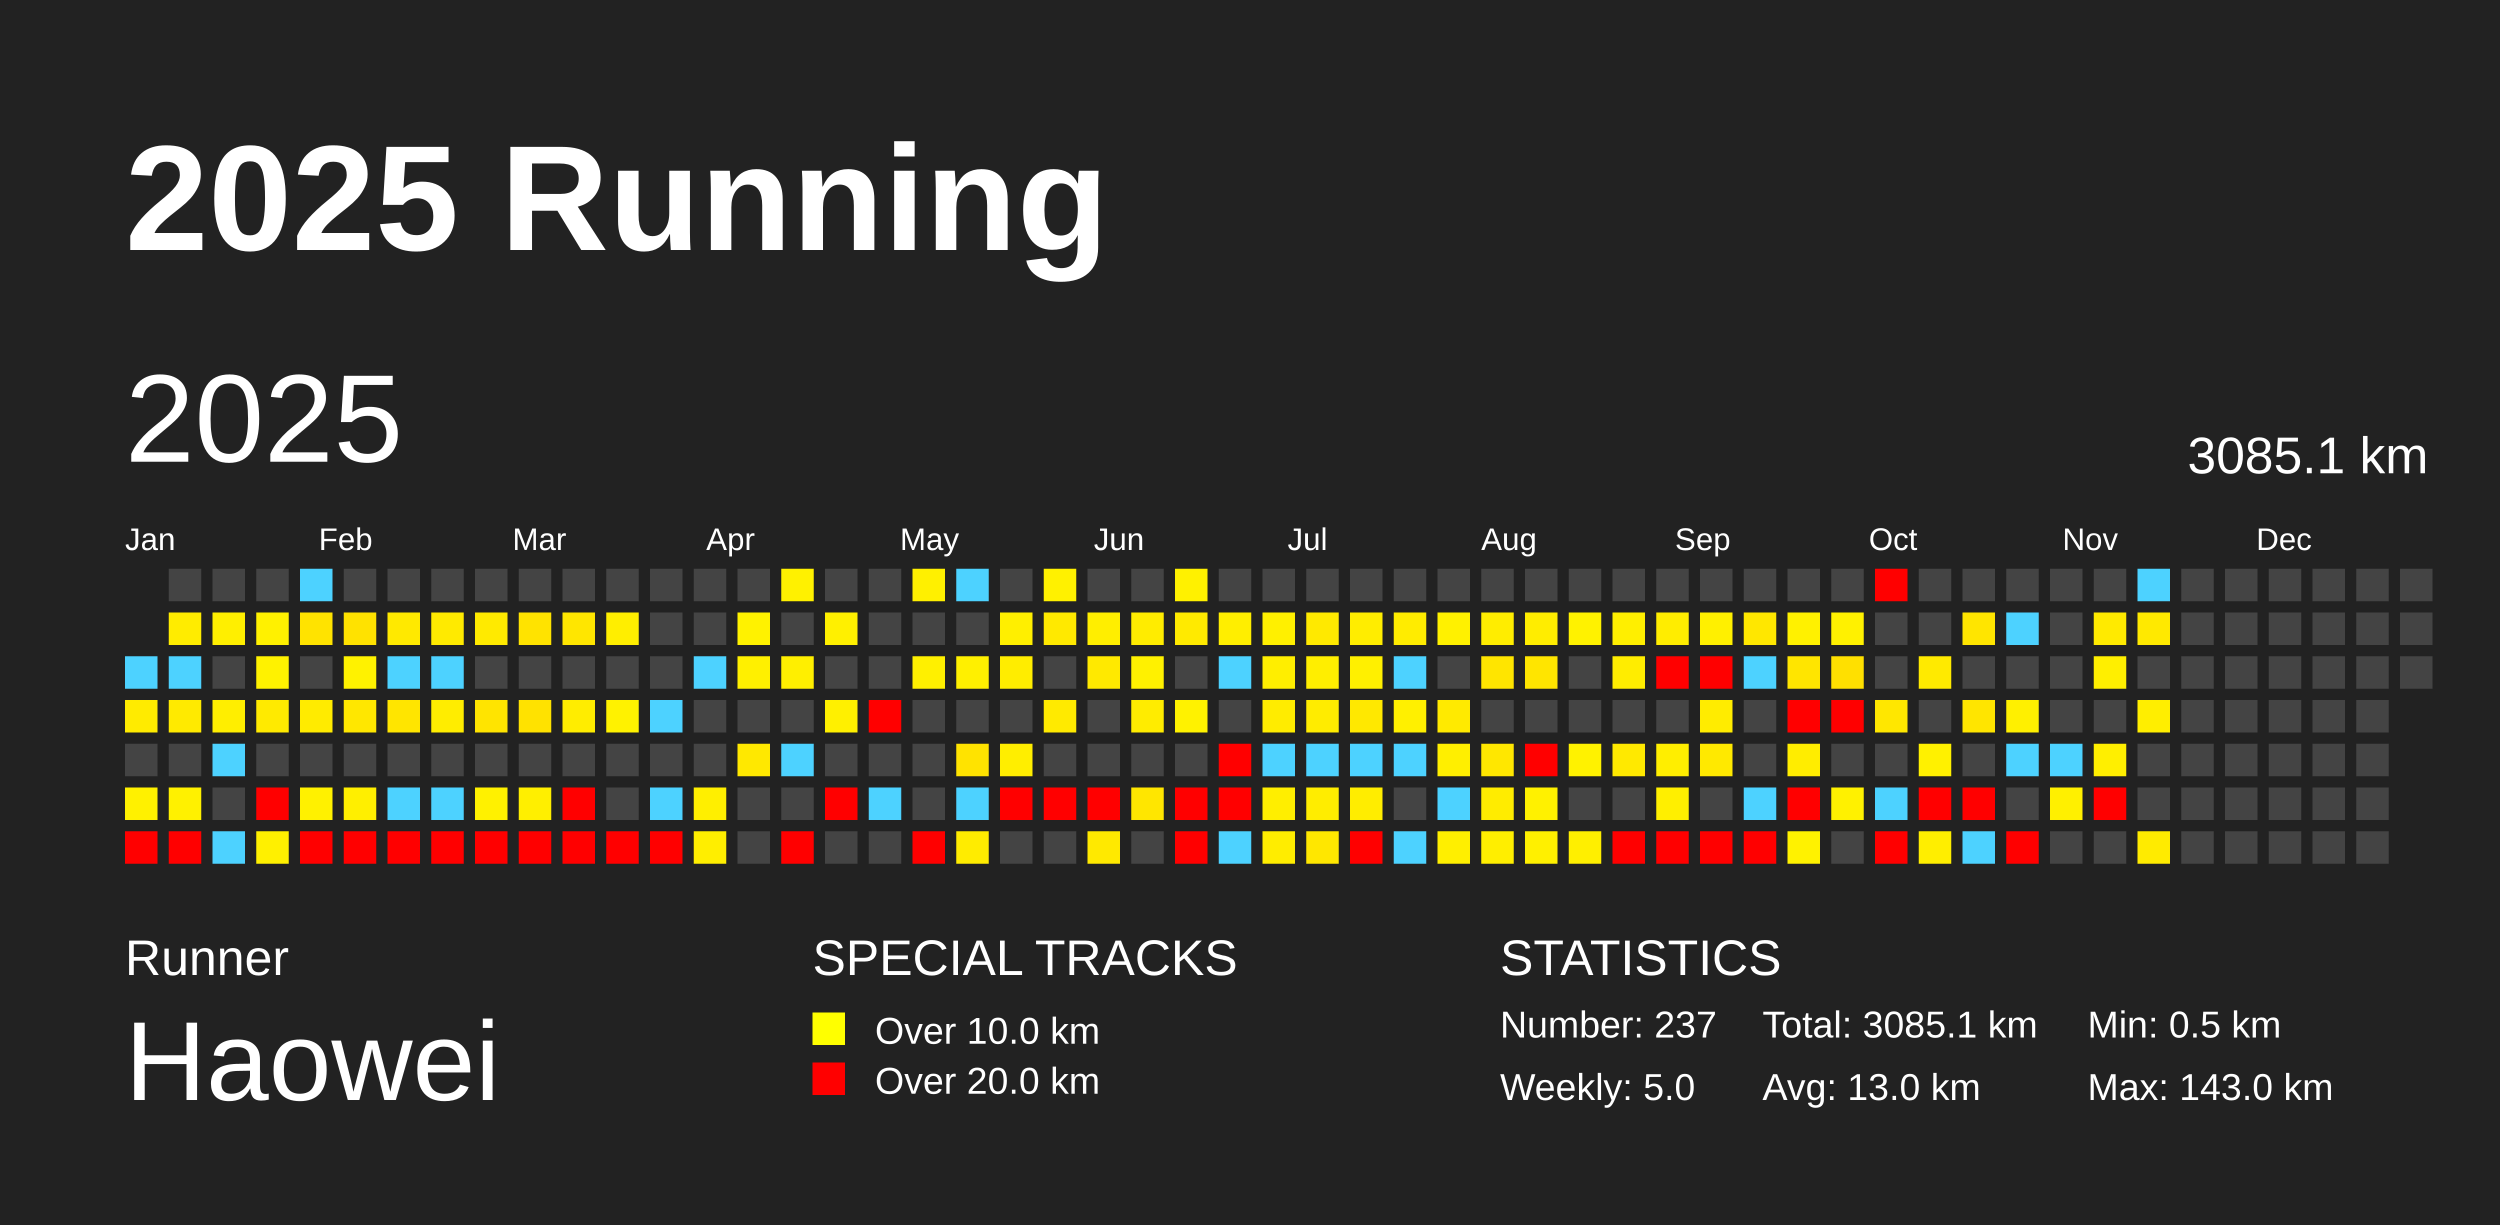
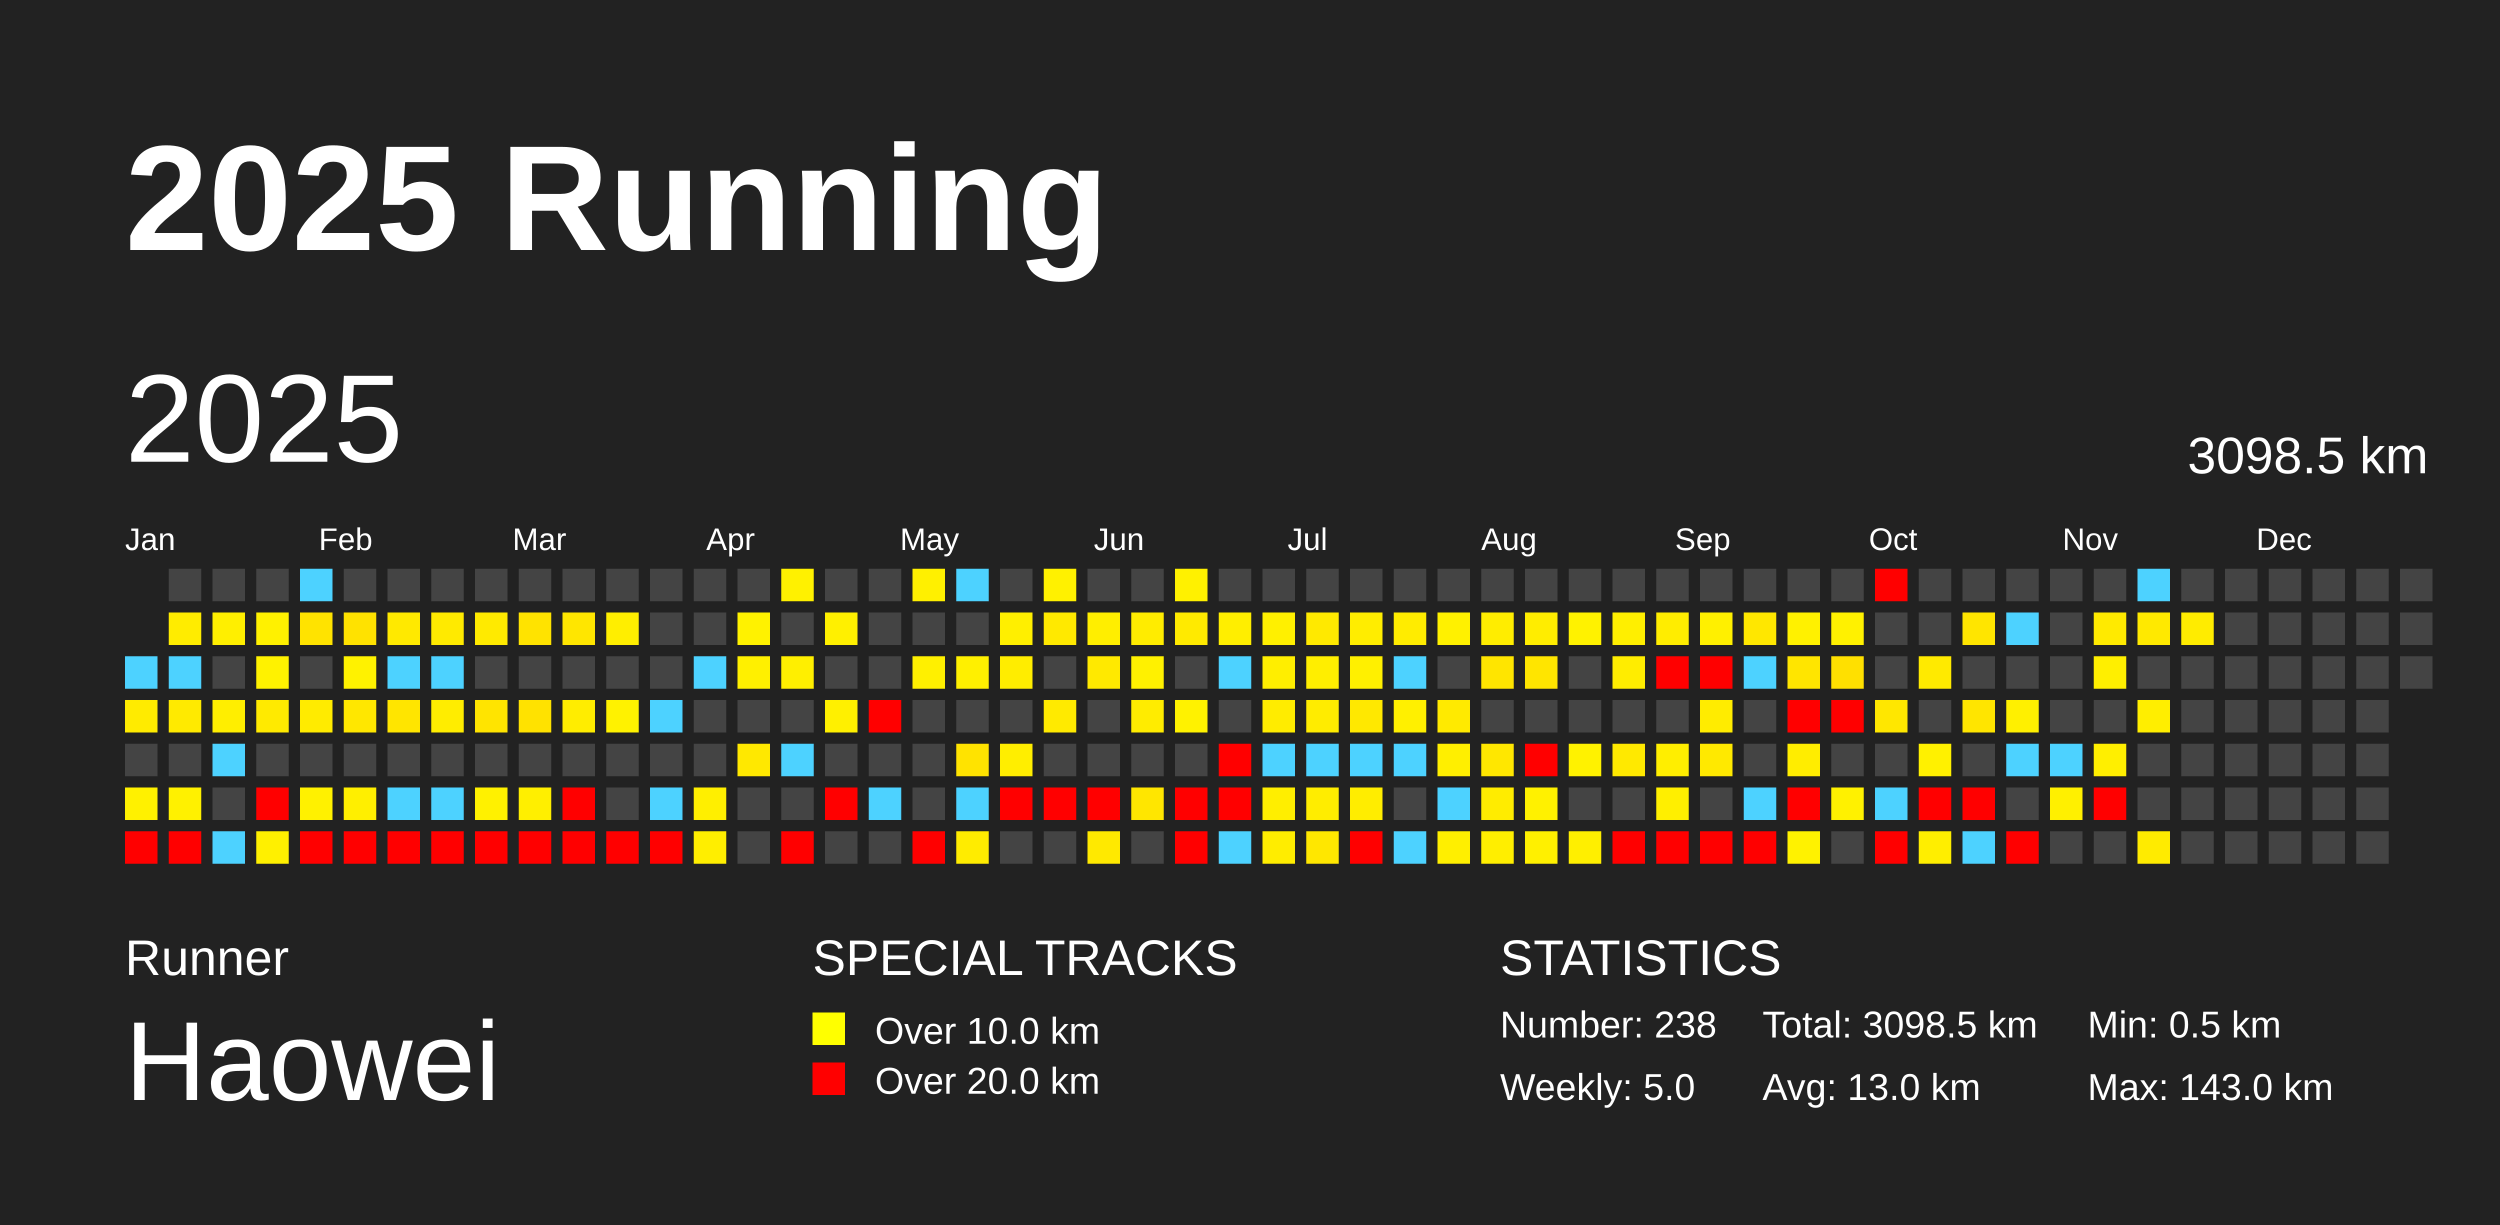
<svg xmlns="http://www.w3.org/2000/svg" baseProfile="full" height="98mm" version="1.1" viewBox="0,0,200,98" width="200mm">
  <defs />
  <rect fill="#222222" height="98" width="200" x="0" y="0" />
  <text fill="#FFFFFF" style="font-size:12px; font-family:Arial; font-weight:bold;" x="10" y="20">2025 Running</text>
  <text fill="#FFFFFF" style="font-size:4px; font-family:Arial" x="10" y="78">Runner</text>
  <text fill="#FFFFFF" style="font-size:9px; font-family:Arial" x="10" y="88">Haowei</text>
  <text fill="#FFFFFF" style="font-size:4px; font-family:Arial" x="65" y="78">SPECIAL TRACKS</text>
  <rect fill="yellow" height="2.6" width="2.6" x="65" y="81" />
  <text fill="#FFFFFF" style="font-size:3px; font-family:Arial" x="70" y="83.5">Over 10.0 km</text>
  <rect fill="red" height="2.6" width="2.6" x="65" y="85" />
  <text fill="#FFFFFF" style="font-size:3px; font-family:Arial" x="70" y="87.5">Over 20.0 km</text>
  <text fill="#FFFFFF" style="font-size:4px; font-family:Arial" x="120" y="78">STATISTICS</text>
-   <text fill="#FFFFFF" style="font-size:3px; font-family:Arial" x="120" y="83">Number: 237</text>
+   <text fill="#FFFFFF" style="font-size:3px; font-family:Arial" x="120" y="83">Number: 238</text>
  <text fill="#FFFFFF" style="font-size:3px; font-family:Arial" x="120" y="88">Weekly: 5.0</text>
-   <text fill="#FFFFFF" style="font-size:3px; font-family:Arial" x="141" y="83">Total: 3085.1 km</text>
+   <text fill="#FFFFFF" style="font-size:3px; font-family:Arial" x="141" y="83">Total: 3098.5 km</text>
  <text fill="#FFFFFF" style="font-size:3px; font-family:Arial" x="141" y="88">Avg: 13.0 km</text>
  <text fill="#FFFFFF" style="font-size:3px; font-family:Arial" x="167" y="83">Min: 0.5 km</text>
  <text fill="#FFFFFF" style="font-size:3px; font-family:Arial" x="167" y="88">Max: 143.0 km</text>
  <text dominant-baseline="hanging" fill="#FFFFFF" style="font-size:10.0px; font-family:Arial;" x="10" y="30">2025</text>
-   <text dominant-baseline="hanging" fill="#FFFFFF" style="font-size:4.125px; font-family:Arial;" x="175" y="35">3085.1 km</text>
+   <text dominant-baseline="hanging" fill="#FFFFFF" style="font-size:4.125px; font-family:Arial;" x="175" y="35">3098.5 km</text>
  <text fill="#FFFFFF" style="font-size:2.5px; font-family:Arial" x="10.0" y="44">Jan</text>
  <text fill="#FFFFFF" style="font-size:2.5px; font-family:Arial" x="25.5" y="44">Feb</text>
  <text fill="#FFFFFF" style="font-size:2.5px; font-family:Arial" x="41.0" y="44">Mar</text>
  <text fill="#FFFFFF" style="font-size:2.5px; font-family:Arial" x="56.5" y="44">Apr</text>
  <text fill="#FFFFFF" style="font-size:2.5px; font-family:Arial" x="72.0" y="44">May</text>
  <text fill="#FFFFFF" style="font-size:2.5px; font-family:Arial" x="87.5" y="44">Jun</text>
  <text fill="#FFFFFF" style="font-size:2.5px; font-family:Arial" x="103.0" y="44">Jul</text>
  <text fill="#FFFFFF" style="font-size:2.5px; font-family:Arial" x="118.5" y="44">Aug</text>
  <text fill="#FFFFFF" style="font-size:2.5px; font-family:Arial" x="134.0" y="44">Sep</text>
  <text fill="#FFFFFF" style="font-size:2.5px; font-family:Arial" x="149.5" y="44">Oct</text>
  <text fill="#FFFFFF" style="font-size:2.5px; font-family:Arial" x="165.0" y="44">Nov</text>
  <text fill="#FFFFFF" style="font-size:2.5px; font-family:Arial" x="180.5" y="44">Dec</text>
  <rect fill="#4dd2ff" height="2.6" width="2.6" x="10.0" y="52.5" />
  <rect fill="#ffeb00" height="2.6" width="2.6" x="10.0" y="56.0" />
  <rect fill="#444444" height="2.6" width="2.6" x="10.0" y="59.5" />
  <rect fill="#fff100" height="2.6" width="2.6" x="10.0" y="63.0" />
  <rect fill="red" height="2.6" width="2.6" x="10.0" y="66.5" />
  <rect fill="#444444" height="2.6" width="2.6" x="13.5" y="45.5" />
  <rect fill="#ffec00" height="2.6" width="2.6" x="13.5" y="49.0" />
  <rect fill="#4dd2ff" height="2.6" width="2.6" x="13.5" y="52.5" />
  <rect fill="#ffea00" height="2.6" width="2.6" x="13.5" y="56.0" />
  <rect fill="#444444" height="2.6" width="2.6" x="13.5" y="59.5" />
  <rect fill="#fff100" height="2.6" width="2.6" x="13.5" y="63.0" />
  <rect fill="red" height="2.6" width="2.6" x="13.5" y="66.5" />
  <rect fill="#444444" height="2.6" width="2.6" x="17.0" y="45.5" />
  <rect fill="#ffef00" height="2.6" width="2.6" x="17.0" y="49.0" />
  <rect fill="#444444" height="2.6" width="2.6" x="17.0" y="52.5" />
  <rect fill="#ffee00" height="2.6" width="2.6" x="17.0" y="56.0" />
  <rect fill="#4dd2ff" height="2.6" width="2.6" x="17.0" y="59.5" />
  <rect fill="#444444" height="2.6" width="2.6" x="17.0" y="63.0" />
  <rect fill="#4dd2ff" height="2.6" width="2.6" x="17.0" y="66.5" />
  <rect fill="#444444" height="2.6" width="2.6" x="20.5" y="45.5" />
  <rect fill="#fff100" height="2.6" width="2.6" x="20.5" y="49.0" />
  <rect fill="#fff200" height="2.6" width="2.6" x="20.5" y="52.5" />
  <rect fill="#ffea00" height="2.6" width="2.6" x="20.5" y="56.0" />
  <rect fill="#444444" height="2.6" width="2.6" x="20.5" y="59.5" />
  <rect fill="red" height="2.6" width="2.6" x="20.5" y="63.0" />
  <rect fill="#fff000" height="2.6" width="2.6" x="20.5" y="66.5" />
  <rect fill="#4dd2ff" height="2.6" width="2.6" x="24.0" y="45.5" />
  <rect fill="#ffe300" height="2.6" width="2.6" x="24.0" y="49.0" />
  <rect fill="#444444" height="2.6" width="2.6" x="24.0" y="52.5" />
  <rect fill="#ffeb00" height="2.6" width="2.6" x="24.0" y="56.0" />
  <rect fill="#444444" height="2.6" width="2.6" x="24.0" y="59.5" />
  <rect fill="#fff100" height="2.6" width="2.6" x="24.0" y="63.0" />
  <rect fill="red" height="2.6" width="2.6" x="24.0" y="66.5" />
  <rect fill="#444444" height="2.6" width="2.6" x="27.5" y="45.5" />
  <rect fill="#ffe200" height="2.6" width="2.6" x="27.5" y="49.0" />
  <rect fill="#fff200" height="2.6" width="2.6" x="27.5" y="52.5" />
  <rect fill="#ffe700" height="2.6" width="2.6" x="27.5" y="56.0" />
  <rect fill="#444444" height="2.6" width="2.6" x="27.5" y="59.5" />
  <rect fill="#ffef00" height="2.6" width="2.6" x="27.5" y="63.0" />
  <rect fill="red" height="2.6" width="2.6" x="27.5" y="66.5" />
  <rect fill="#444444" height="2.6" width="2.6" x="31.0" y="45.5" />
  <rect fill="#ffe900" height="2.6" width="2.6" x="31.0" y="49.0" />
  <rect fill="#4dd2ff" height="2.6" width="2.6" x="31.0" y="52.5" />
  <rect fill="#ffe500" height="2.6" width="2.6" x="31.0" y="56.0" />
  <rect fill="#444444" height="2.6" width="2.6" x="31.0" y="59.5" />
  <rect fill="#4dd2ff" height="2.6" width="2.6" x="31.0" y="63.0" />
  <rect fill="red" height="2.6" width="2.6" x="31.0" y="66.5" />
  <rect fill="#444444" height="2.6" width="2.6" x="34.5" y="45.5" />
  <rect fill="#ffea00" height="2.6" width="2.6" x="34.5" y="49.0" />
  <rect fill="#4dd2ff" height="2.6" width="2.6" x="34.5" y="52.5" />
  <rect fill="#ffed00" height="2.6" width="2.6" x="34.5" y="56.0" />
  <rect fill="#444444" height="2.6" width="2.6" x="34.5" y="59.5" />
  <rect fill="#4dd2ff" height="2.6" width="2.6" x="34.5" y="63.0" />
  <rect fill="red" height="2.6" width="2.6" x="34.5" y="66.5" />
  <rect fill="#444444" height="2.6" width="2.6" x="38.0" y="45.5" />
  <rect fill="#ffea00" height="2.6" width="2.6" x="38.0" y="49.0" />
  <rect fill="#444444" height="2.6" width="2.6" x="38.0" y="52.5" />
  <rect fill="#ffe400" height="2.6" width="2.6" x="38.0" y="56.0" />
  <rect fill="#444444" height="2.6" width="2.6" x="38.0" y="59.5" />
  <rect fill="#fff100" height="2.6" width="2.6" x="38.0" y="63.0" />
  <rect fill="red" height="2.6" width="2.6" x="38.0" y="66.5" />
  <rect fill="#444444" height="2.6" width="2.6" x="41.5" y="45.5" />
  <rect fill="#ffe300" height="2.6" width="2.6" x="41.5" y="49.0" />
  <rect fill="#444444" height="2.6" width="2.6" x="41.5" y="52.5" />
  <rect fill="#ffe200" height="2.6" width="2.6" x="41.5" y="56.0" />
  <rect fill="#444444" height="2.6" width="2.6" x="41.5" y="59.5" />
  <rect fill="#ffef00" height="2.6" width="2.6" x="41.5" y="63.0" />
  <rect fill="red" height="2.6" width="2.6" x="41.5" y="66.5" />
  <rect fill="#444444" height="2.6" width="2.6" x="45.0" y="45.5" />
  <rect fill="#ffe600" height="2.6" width="2.6" x="45.0" y="49.0" />
  <rect fill="#444444" height="2.6" width="2.6" x="45.0" y="52.5" />
  <rect fill="#ffed00" height="2.6" width="2.6" x="45.0" y="56.0" />
  <rect fill="#444444" height="2.6" width="2.6" x="45.0" y="59.5" />
  <rect fill="red" height="2.6" width="2.6" x="45.0" y="63.0" />
  <rect fill="red" height="2.6" width="2.6" x="45.0" y="66.5" />
  <rect fill="#444444" height="2.6" width="2.6" x="48.5" y="45.5" />
  <rect fill="#ffee00" height="2.6" width="2.6" x="48.5" y="49.0" />
  <rect fill="#444444" height="2.6" width="2.6" x="48.5" y="52.5" />
  <rect fill="#fff200" height="2.6" width="2.6" x="48.5" y="56.0" />
  <rect fill="#444444" height="2.6" width="2.6" x="48.5" y="59.5" />
  <rect fill="#444444" height="2.6" width="2.6" x="48.5" y="63.0" />
  <rect fill="red" height="2.6" width="2.6" x="48.5" y="66.5" />
  <rect fill="#444444" height="2.6" width="2.6" x="52.0" y="45.5" />
  <rect fill="#444444" height="2.6" width="2.6" x="52.0" y="49.0" />
  <rect fill="#444444" height="2.6" width="2.6" x="52.0" y="52.5" />
  <rect fill="#4dd2ff" height="2.6" width="2.6" x="52.0" y="56.0" />
  <rect fill="#444444" height="2.6" width="2.6" x="52.0" y="59.5" />
  <rect fill="#4dd2ff" height="2.6" width="2.6" x="52.0" y="63.0" />
  <rect fill="red" height="2.6" width="2.6" x="52.0" y="66.5" />
  <rect fill="#444444" height="2.6" width="2.6" x="55.5" y="45.5" />
  <rect fill="#444444" height="2.6" width="2.6" x="55.5" y="49.0" />
  <rect fill="#4dd2ff" height="2.6" width="2.6" x="55.5" y="52.5" />
  <rect fill="#444444" height="2.6" width="2.6" x="55.5" y="56.0" />
  <rect fill="#444444" height="2.6" width="2.6" x="55.5" y="59.5" />
  <rect fill="#ffef00" height="2.6" width="2.6" x="55.5" y="63.0" />
  <rect fill="#ffee00" height="2.6" width="2.6" x="55.5" y="66.5" />
  <rect fill="#444444" height="2.6" width="2.6" x="59.0" y="45.5" />
  <rect fill="#fff200" height="2.6" width="2.6" x="59.0" y="49.0" />
  <rect fill="#fff000" height="2.6" width="2.6" x="59.0" y="52.5" />
  <rect fill="#444444" height="2.6" width="2.6" x="59.0" y="56.0" />
  <rect fill="#ffe800" height="2.6" width="2.6" x="59.0" y="59.5" />
  <rect fill="#444444" height="2.6" width="2.6" x="59.0" y="63.0" />
  <rect fill="#444444" height="2.6" width="2.6" x="59.0" y="66.5" />
  <rect fill="#fff100" height="2.6" width="2.6" x="62.5" y="45.5" />
  <rect fill="#444444" height="2.6" width="2.6" x="62.5" y="49.0" />
  <rect fill="#ffef00" height="2.6" width="2.6" x="62.5" y="52.5" />
  <rect fill="#444444" height="2.6" width="2.6" x="62.5" y="56.0" />
  <rect fill="#4dd2ff" height="2.6" width="2.6" x="62.5" y="59.5" />
  <rect fill="#444444" height="2.6" width="2.6" x="62.5" y="63.0" />
  <rect fill="red" height="2.6" width="2.6" x="62.5" y="66.5" />
  <rect fill="#444444" height="2.6" width="2.6" x="66.0" y="45.5" />
  <rect fill="#fff000" height="2.6" width="2.6" x="66.0" y="49.0" />
  <rect fill="#444444" height="2.6" width="2.6" x="66.0" y="52.5" />
  <rect fill="#fff000" height="2.6" width="2.6" x="66.0" y="56.0" />
  <rect fill="#444444" height="2.6" width="2.6" x="66.0" y="59.5" />
  <rect fill="red" height="2.6" width="2.6" x="66.0" y="63.0" />
  <rect fill="#444444" height="2.6" width="2.6" x="66.0" y="66.5" />
  <rect fill="#444444" height="2.6" width="2.6" x="69.5" y="45.5" />
  <rect fill="#444444" height="2.6" width="2.6" x="69.5" y="49.0" />
  <rect fill="#444444" height="2.6" width="2.6" x="69.5" y="52.5" />
  <rect fill="red" height="2.6" width="2.6" x="69.5" y="56.0" />
  <rect fill="#444444" height="2.6" width="2.6" x="69.5" y="59.5" />
  <rect fill="#4dd2ff" height="2.6" width="2.6" x="69.5" y="63.0" />
  <rect fill="#444444" height="2.6" width="2.6" x="69.5" y="66.5" />
  <rect fill="#fff000" height="2.6" width="2.6" x="73.0" y="45.5" />
  <rect fill="#444444" height="2.6" width="2.6" x="73.0" y="49.0" />
  <rect fill="#fff000" height="2.6" width="2.6" x="73.0" y="52.5" />
  <rect fill="#444444" height="2.6" width="2.6" x="73.0" y="56.0" />
  <rect fill="#444444" height="2.6" width="2.6" x="73.0" y="59.5" />
  <rect fill="#444444" height="2.6" width="2.6" x="73.0" y="63.0" />
  <rect fill="red" height="2.6" width="2.6" x="73.0" y="66.5" />
  <rect fill="#4dd2ff" height="2.6" width="2.6" x="76.5" y="45.5" />
  <rect fill="#444444" height="2.6" width="2.6" x="76.5" y="49.0" />
  <rect fill="#fff000" height="2.6" width="2.6" x="76.5" y="52.5" />
  <rect fill="#444444" height="2.6" width="2.6" x="76.5" y="56.0" />
  <rect fill="#ffe300" height="2.6" width="2.6" x="76.5" y="59.5" />
  <rect fill="#4dd2ff" height="2.6" width="2.6" x="76.5" y="63.0" />
  <rect fill="#ffec00" height="2.6" width="2.6" x="76.5" y="66.5" />
  <rect fill="#444444" height="2.6" width="2.6" x="80.0" y="45.5" />
  <rect fill="#ffef00" height="2.6" width="2.6" x="80.0" y="49.0" />
  <rect fill="#ffed00" height="2.6" width="2.6" x="80.0" y="52.5" />
  <rect fill="#444444" height="2.6" width="2.6" x="80.0" y="56.0" />
  <rect fill="#ffee00" height="2.6" width="2.6" x="80.0" y="59.5" />
  <rect fill="red" height="2.6" width="2.6" x="80.0" y="63.0" />
  <rect fill="#444444" height="2.6" width="2.6" x="80.0" y="66.5" />
  <rect fill="#fff100" height="2.6" width="2.6" x="83.5" y="45.5" />
  <rect fill="#ffe900" height="2.6" width="2.6" x="83.5" y="49.0" />
  <rect fill="#444444" height="2.6" width="2.6" x="83.5" y="52.5" />
  <rect fill="#ffea00" height="2.6" width="2.6" x="83.5" y="56.0" />
  <rect fill="#444444" height="2.6" width="2.6" x="83.5" y="59.5" />
  <rect fill="red" height="2.6" width="2.6" x="83.5" y="63.0" />
  <rect fill="#444444" height="2.6" width="2.6" x="83.5" y="66.5" />
  <rect fill="#444444" height="2.6" width="2.6" x="87.0" y="45.5" />
  <rect fill="#ffee00" height="2.6" width="2.6" x="87.0" y="49.0" />
  <rect fill="#ffe900" height="2.6" width="2.6" x="87.0" y="52.5" />
  <rect fill="#444444" height="2.6" width="2.6" x="87.0" y="56.0" />
  <rect fill="#444444" height="2.6" width="2.6" x="87.0" y="59.5" />
  <rect fill="red" height="2.6" width="2.6" x="87.0" y="63.0" />
  <rect fill="#ffe900" height="2.6" width="2.6" x="87.0" y="66.5" />
  <rect fill="#444444" height="2.6" width="2.6" x="90.5" y="45.5" />
  <rect fill="#ffec00" height="2.6" width="2.6" x="90.5" y="49.0" />
  <rect fill="#fff100" height="2.6" width="2.6" x="90.5" y="52.5" />
  <rect fill="#ffec00" height="2.6" width="2.6" x="90.5" y="56.0" />
  <rect fill="#444444" height="2.6" width="2.6" x="90.5" y="59.5" />
  <rect fill="#ffe600" height="2.6" width="2.6" x="90.5" y="63.0" />
  <rect fill="#444444" height="2.6" width="2.6" x="90.5" y="66.5" />
  <rect fill="#fff100" height="2.6" width="2.6" x="94.0" y="45.5" />
  <rect fill="#ffea00" height="2.6" width="2.6" x="94.0" y="49.0" />
  <rect fill="#444444" height="2.6" width="2.6" x="94.0" y="52.5" />
  <rect fill="#fff200" height="2.6" width="2.6" x="94.0" y="56.0" />
  <rect fill="#444444" height="2.6" width="2.6" x="94.0" y="59.5" />
  <rect fill="red" height="2.6" width="2.6" x="94.0" y="63.0" />
  <rect fill="red" height="2.6" width="2.6" x="94.0" y="66.5" />
  <rect fill="#444444" height="2.6" width="2.6" x="97.5" y="45.5" />
  <rect fill="#ffee00" height="2.6" width="2.6" x="97.5" y="49.0" />
  <rect fill="#4dd2ff" height="2.6" width="2.6" x="97.5" y="52.5" />
  <rect fill="#444444" height="2.6" width="2.6" x="97.5" y="56.0" />
  <rect fill="red" height="2.6" width="2.6" x="97.5" y="59.5" />
  <rect fill="red" height="2.6" width="2.6" x="97.5" y="63.0" />
  <rect fill="#4dd2ff" height="2.6" width="2.6" x="97.5" y="66.5" />
  <rect fill="#444444" height="2.6" width="2.6" x="101.0" y="45.5" />
  <rect fill="#fff000" height="2.6" width="2.6" x="101.0" y="49.0" />
  <rect fill="#ffee00" height="2.6" width="2.6" x="101.0" y="52.5" />
  <rect fill="#ffec00" height="2.6" width="2.6" x="101.0" y="56.0" />
  <rect fill="#4dd2ff" height="2.6" width="2.6" x="101.0" y="59.5" />
  <rect fill="#ffee00" height="2.6" width="2.6" x="101.0" y="63.0" />
  <rect fill="#ffed00" height="2.6" width="2.6" x="101.0" y="66.5" />
  <rect fill="#444444" height="2.6" width="2.6" x="104.5" y="45.5" />
  <rect fill="#ffe900" height="2.6" width="2.6" x="104.5" y="49.0" />
  <rect fill="#ffee00" height="2.6" width="2.6" x="104.5" y="52.5" />
  <rect fill="#ffec00" height="2.6" width="2.6" x="104.5" y="56.0" />
  <rect fill="#4dd2ff" height="2.6" width="2.6" x="104.5" y="59.5" />
  <rect fill="#ffed00" height="2.6" width="2.6" x="104.5" y="63.0" />
  <rect fill="#ffe700" height="2.6" width="2.6" x="104.5" y="66.5" />
  <rect fill="#444444" height="2.6" width="2.6" x="108.0" y="45.5" />
  <rect fill="#ffed00" height="2.6" width="2.6" x="108.0" y="49.0" />
  <rect fill="#fff000" height="2.6" width="2.6" x="108.0" y="52.5" />
  <rect fill="#ffe800" height="2.6" width="2.6" x="108.0" y="56.0" />
  <rect fill="#4dd2ff" height="2.6" width="2.6" x="108.0" y="59.5" />
  <rect fill="#ffed00" height="2.6" width="2.6" x="108.0" y="63.0" />
  <rect fill="red" height="2.6" width="2.6" x="108.0" y="66.5" />
  <rect fill="#444444" height="2.6" width="2.6" x="111.5" y="45.5" />
  <rect fill="#ffec00" height="2.6" width="2.6" x="111.5" y="49.0" />
  <rect fill="#4dd2ff" height="2.6" width="2.6" x="111.5" y="52.5" />
  <rect fill="#fff000" height="2.6" width="2.6" x="111.5" y="56.0" />
  <rect fill="#4dd2ff" height="2.6" width="2.6" x="111.5" y="59.5" />
  <rect fill="#444444" height="2.6" width="2.6" x="111.5" y="63.0" />
  <rect fill="#4dd2ff" height="2.6" width="2.6" x="111.5" y="66.5" />
  <rect fill="#444444" height="2.6" width="2.6" x="115.0" y="45.5" />
  <rect fill="#fff100" height="2.6" width="2.6" x="115.0" y="49.0" />
  <rect fill="#444444" height="2.6" width="2.6" x="115.0" y="52.5" />
  <rect fill="#ffea00" height="2.6" width="2.6" x="115.0" y="56.0" />
  <rect fill="#ffef00" height="2.6" width="2.6" x="115.0" y="59.5" />
  <rect fill="#4dd2ff" height="2.6" width="2.6" x="115.0" y="63.0" />
  <rect fill="#ffef00" height="2.6" width="2.6" x="115.0" y="66.5" />
  <rect fill="#444444" height="2.6" width="2.6" x="118.5" y="45.5" />
  <rect fill="#ffed00" height="2.6" width="2.6" x="118.5" y="49.0" />
  <rect fill="#ffe500" height="2.6" width="2.6" x="118.5" y="52.5" />
  <rect fill="#444444" height="2.6" width="2.6" x="118.5" y="56.0" />
  <rect fill="#ffe700" height="2.6" width="2.6" x="118.5" y="59.5" />
  <rect fill="#ffec00" height="2.6" width="2.6" x="118.5" y="63.0" />
  <rect fill="#ffee00" height="2.6" width="2.6" x="118.5" y="66.5" />
  <rect fill="#444444" height="2.6" width="2.6" x="122.0" y="45.5" />
  <rect fill="#ffed00" height="2.6" width="2.6" x="122.0" y="49.0" />
  <rect fill="#ffe500" height="2.6" width="2.6" x="122.0" y="52.5" />
  <rect fill="#444444" height="2.6" width="2.6" x="122.0" y="56.0" />
  <rect fill="red" height="2.6" width="2.6" x="122.0" y="59.5" />
  <rect fill="#fff100" height="2.6" width="2.6" x="122.0" y="63.0" />
  <rect fill="#fff000" height="2.6" width="2.6" x="122.0" y="66.5" />
  <rect fill="#444444" height="2.6" width="2.6" x="125.5" y="45.5" />
  <rect fill="#fff200" height="2.6" width="2.6" x="125.5" y="49.0" />
  <rect fill="#444444" height="2.6" width="2.6" x="125.5" y="52.5" />
  <rect fill="#444444" height="2.6" width="2.6" x="125.5" y="56.0" />
  <rect fill="#fff200" height="2.6" width="2.6" x="125.5" y="59.5" />
  <rect fill="#444444" height="2.6" width="2.6" x="125.5" y="63.0" />
  <rect fill="#ffef00" height="2.6" width="2.6" x="125.5" y="66.5" />
  <rect fill="#444444" height="2.6" width="2.6" x="129.0" y="45.5" />
  <rect fill="#ffef00" height="2.6" width="2.6" x="129.0" y="49.0" />
  <rect fill="#ffed00" height="2.6" width="2.6" x="129.0" y="52.5" />
  <rect fill="#444444" height="2.6" width="2.6" x="129.0" y="56.0" />
  <rect fill="#ffe900" height="2.6" width="2.6" x="129.0" y="59.5" />
  <rect fill="#444444" height="2.6" width="2.6" x="129.0" y="63.0" />
  <rect fill="red" height="2.6" width="2.6" x="129.0" y="66.5" />
  <rect fill="#444444" height="2.6" width="2.6" x="132.5" y="45.5" />
  <rect fill="#ffed00" height="2.6" width="2.6" x="132.5" y="49.0" />
  <rect fill="red" height="2.6" width="2.6" x="132.5" y="52.5" />
  <rect fill="#444444" height="2.6" width="2.6" x="132.5" y="56.0" />
  <rect fill="#ffee00" height="2.6" width="2.6" x="132.5" y="59.5" />
  <rect fill="#ffef00" height="2.6" width="2.6" x="132.5" y="63.0" />
  <rect fill="red" height="2.6" width="2.6" x="132.5" y="66.5" />
  <rect fill="#444444" height="2.6" width="2.6" x="136.0" y="45.5" />
  <rect fill="#fff000" height="2.6" width="2.6" x="136.0" y="49.0" />
  <rect fill="red" height="2.6" width="2.6" x="136.0" y="52.5" />
  <rect fill="#ffec00" height="2.6" width="2.6" x="136.0" y="56.0" />
  <rect fill="#ffe900" height="2.6" width="2.6" x="136.0" y="59.5" />
  <rect fill="#444444" height="2.6" width="2.6" x="136.0" y="63.0" />
  <rect fill="red" height="2.6" width="2.6" x="136.0" y="66.5" />
  <rect fill="#444444" height="2.6" width="2.6" x="139.5" y="45.5" />
  <rect fill="#ffe700" height="2.6" width="2.6" x="139.5" y="49.0" />
  <rect fill="#4dd2ff" height="2.6" width="2.6" x="139.5" y="52.5" />
  <rect fill="#444444" height="2.6" width="2.6" x="139.5" y="56.0" />
  <rect fill="#444444" height="2.6" width="2.6" x="139.5" y="59.5" />
  <rect fill="#4dd2ff" height="2.6" width="2.6" x="139.5" y="63.0" />
  <rect fill="red" height="2.6" width="2.6" x="139.5" y="66.5" />
  <rect fill="#444444" height="2.6" width="2.6" x="143.0" y="45.5" />
  <rect fill="#fff100" height="2.6" width="2.6" x="143.0" y="49.0" />
  <rect fill="#ffe500" height="2.6" width="2.6" x="143.0" y="52.5" />
  <rect fill="red" height="2.6" width="2.6" x="143.0" y="56.0" />
  <rect fill="#ffed00" height="2.6" width="2.6" x="143.0" y="59.5" />
  <rect fill="red" height="2.6" width="2.6" x="143.0" y="63.0" />
  <rect fill="#fff200" height="2.6" width="2.6" x="143.0" y="66.5" />
  <rect fill="#444444" height="2.6" width="2.6" x="146.5" y="45.5" />
  <rect fill="#fff100" height="2.6" width="2.6" x="146.5" y="49.0" />
  <rect fill="#ffe000" height="2.6" width="2.6" x="146.5" y="52.5" />
  <rect fill="red" height="2.6" width="2.6" x="146.5" y="56.0" />
  <rect fill="#444444" height="2.6" width="2.6" x="146.5" y="59.5" />
  <rect fill="#fff100" height="2.6" width="2.6" x="146.5" y="63.0" />
  <rect fill="#444444" height="2.6" width="2.6" x="146.5" y="66.5" />
  <rect fill="red" height="2.6" width="2.6" x="150.0" y="45.5" />
  <rect fill="#444444" height="2.6" width="2.6" x="150.0" y="49.0" />
  <rect fill="#444444" height="2.6" width="2.6" x="150.0" y="52.5" />
  <rect fill="#ffe700" height="2.6" width="2.6" x="150.0" y="56.0" />
  <rect fill="#444444" height="2.6" width="2.6" x="150.0" y="59.5" />
  <rect fill="#4dd2ff" height="2.6" width="2.6" x="150.0" y="63.0" />
  <rect fill="red" height="2.6" width="2.6" x="150.0" y="66.5" />
  <rect fill="#444444" height="2.6" width="2.6" x="153.5" y="45.5" />
  <rect fill="#444444" height="2.6" width="2.6" x="153.5" y="49.0" />
  <rect fill="#ffea00" height="2.6" width="2.6" x="153.5" y="52.5" />
  <rect fill="#444444" height="2.6" width="2.6" x="153.5" y="56.0" />
  <rect fill="#fff100" height="2.6" width="2.6" x="153.5" y="59.5" />
  <rect fill="red" height="2.6" width="2.6" x="153.5" y="63.0" />
  <rect fill="#ffee00" height="2.6" width="2.6" x="153.5" y="66.5" />
  <rect fill="#444444" height="2.6" width="2.6" x="157.0" y="45.5" />
  <rect fill="#ffe500" height="2.6" width="2.6" x="157.0" y="49.0" />
  <rect fill="#444444" height="2.6" width="2.6" x="157.0" y="52.5" />
  <rect fill="#ffe500" height="2.6" width="2.6" x="157.0" y="56.0" />
  <rect fill="#444444" height="2.6" width="2.6" x="157.0" y="59.5" />
  <rect fill="red" height="2.6" width="2.6" x="157.0" y="63.0" />
  <rect fill="#4dd2ff" height="2.6" width="2.6" x="157.0" y="66.5" />
  <rect fill="#444444" height="2.6" width="2.6" x="160.5" y="45.5" />
  <rect fill="#4dd2ff" height="2.6" width="2.6" x="160.5" y="49.0" />
  <rect fill="#444444" height="2.6" width="2.6" x="160.5" y="52.5" />
  <rect fill="#fff000" height="2.6" width="2.6" x="160.5" y="56.0" />
  <rect fill="#4dd2ff" height="2.6" width="2.6" x="160.5" y="59.5" />
  <rect fill="#444444" height="2.6" width="2.6" x="160.5" y="63.0" />
  <rect fill="red" height="2.6" width="2.6" x="160.5" y="66.5" />
  <rect fill="#444444" height="2.6" width="2.6" x="164.0" y="45.5" />
  <rect fill="#444444" height="2.6" width="2.6" x="164.0" y="49.0" />
  <rect fill="#444444" height="2.6" width="2.6" x="164.0" y="52.5" />
  <rect fill="#444444" height="2.6" width="2.6" x="164.0" y="56.0" />
  <rect fill="#4dd2ff" height="2.6" width="2.6" x="164.0" y="59.5" />
  <rect fill="#fff000" height="2.6" width="2.6" x="164.0" y="63.0" />
  <rect fill="#444444" height="2.6" width="2.6" x="164.0" y="66.5" />
  <rect fill="#444444" height="2.6" width="2.6" x="167.5" y="45.5" />
  <rect fill="#ffea00" height="2.6" width="2.6" x="167.5" y="49.0" />
  <rect fill="#ffef00" height="2.6" width="2.6" x="167.5" y="52.5" />
  <rect fill="#444444" height="2.6" width="2.6" x="167.5" y="56.0" />
  <rect fill="#ffef00" height="2.6" width="2.6" x="167.5" y="59.5" />
  <rect fill="red" height="2.6" width="2.6" x="167.5" y="63.0" />
  <rect fill="#444444" height="2.6" width="2.6" x="167.5" y="66.5" />
  <rect fill="#4dd2ff" height="2.6" width="2.6" x="171.0" y="45.5" />
  <rect fill="#ffe900" height="2.6" width="2.6" x="171.0" y="49.0" />
  <rect fill="#444444" height="2.6" width="2.6" x="171.0" y="52.5" />
  <rect fill="#ffee00" height="2.6" width="2.6" x="171.0" y="56.0" />
  <rect fill="#444444" height="2.6" width="2.6" x="171.0" y="59.5" />
  <rect fill="#444444" height="2.6" width="2.6" x="171.0" y="63.0" />
  <rect fill="#ffeb00" height="2.6" width="2.6" x="171.0" y="66.5" />
  <rect fill="#444444" height="2.6" width="2.6" x="174.5" y="45.5" />
-   <rect fill="#444444" height="2.6" width="2.6" x="174.5" y="49.0" />
+   <rect fill="#ffec00" height="2.6" width="2.6" x="174.5" y="49.0" />
  <rect fill="#444444" height="2.6" width="2.6" x="174.5" y="52.5" />
  <rect fill="#444444" height="2.6" width="2.6" x="174.5" y="56.0" />
  <rect fill="#444444" height="2.6" width="2.6" x="174.5" y="59.5" />
  <rect fill="#444444" height="2.6" width="2.6" x="174.5" y="63.0" />
  <rect fill="#444444" height="2.6" width="2.6" x="174.5" y="66.5" />
  <rect fill="#444444" height="2.6" width="2.6" x="178.0" y="45.5" />
  <rect fill="#444444" height="2.6" width="2.6" x="178.0" y="49.0" />
  <rect fill="#444444" height="2.6" width="2.6" x="178.0" y="52.5" />
  <rect fill="#444444" height="2.6" width="2.6" x="178.0" y="56.0" />
  <rect fill="#444444" height="2.6" width="2.6" x="178.0" y="59.5" />
  <rect fill="#444444" height="2.6" width="2.6" x="178.0" y="63.0" />
  <rect fill="#444444" height="2.6" width="2.6" x="178.0" y="66.5" />
  <rect fill="#444444" height="2.6" width="2.6" x="181.5" y="45.5" />
  <rect fill="#444444" height="2.6" width="2.6" x="181.5" y="49.0" />
  <rect fill="#444444" height="2.6" width="2.6" x="181.5" y="52.5" />
  <rect fill="#444444" height="2.6" width="2.6" x="181.5" y="56.0" />
  <rect fill="#444444" height="2.6" width="2.6" x="181.5" y="59.5" />
  <rect fill="#444444" height="2.6" width="2.6" x="181.5" y="63.0" />
  <rect fill="#444444" height="2.6" width="2.6" x="181.5" y="66.5" />
  <rect fill="#444444" height="2.6" width="2.6" x="185.0" y="45.5" />
  <rect fill="#444444" height="2.6" width="2.6" x="185.0" y="49.0" />
  <rect fill="#444444" height="2.6" width="2.6" x="185.0" y="52.5" />
  <rect fill="#444444" height="2.6" width="2.6" x="185.0" y="56.0" />
  <rect fill="#444444" height="2.6" width="2.6" x="185.0" y="59.5" />
  <rect fill="#444444" height="2.6" width="2.6" x="185.0" y="63.0" />
  <rect fill="#444444" height="2.6" width="2.6" x="185.0" y="66.5" />
  <rect fill="#444444" height="2.6" width="2.6" x="188.5" y="45.5" />
  <rect fill="#444444" height="2.6" width="2.6" x="188.5" y="49.0" />
  <rect fill="#444444" height="2.6" width="2.6" x="188.5" y="52.5" />
  <rect fill="#444444" height="2.6" width="2.6" x="188.5" y="56.0" />
  <rect fill="#444444" height="2.6" width="2.6" x="188.5" y="59.5" />
  <rect fill="#444444" height="2.6" width="2.6" x="188.5" y="63.0" />
  <rect fill="#444444" height="2.6" width="2.6" x="188.5" y="66.5" />
  <rect fill="#444444" height="2.6" width="2.6" x="192.0" y="45.5" />
  <rect fill="#444444" height="2.6" width="2.6" x="192.0" y="49.0" />
  <rect fill="#444444" height="2.6" width="2.6" x="192.0" y="52.5" />
</svg>
